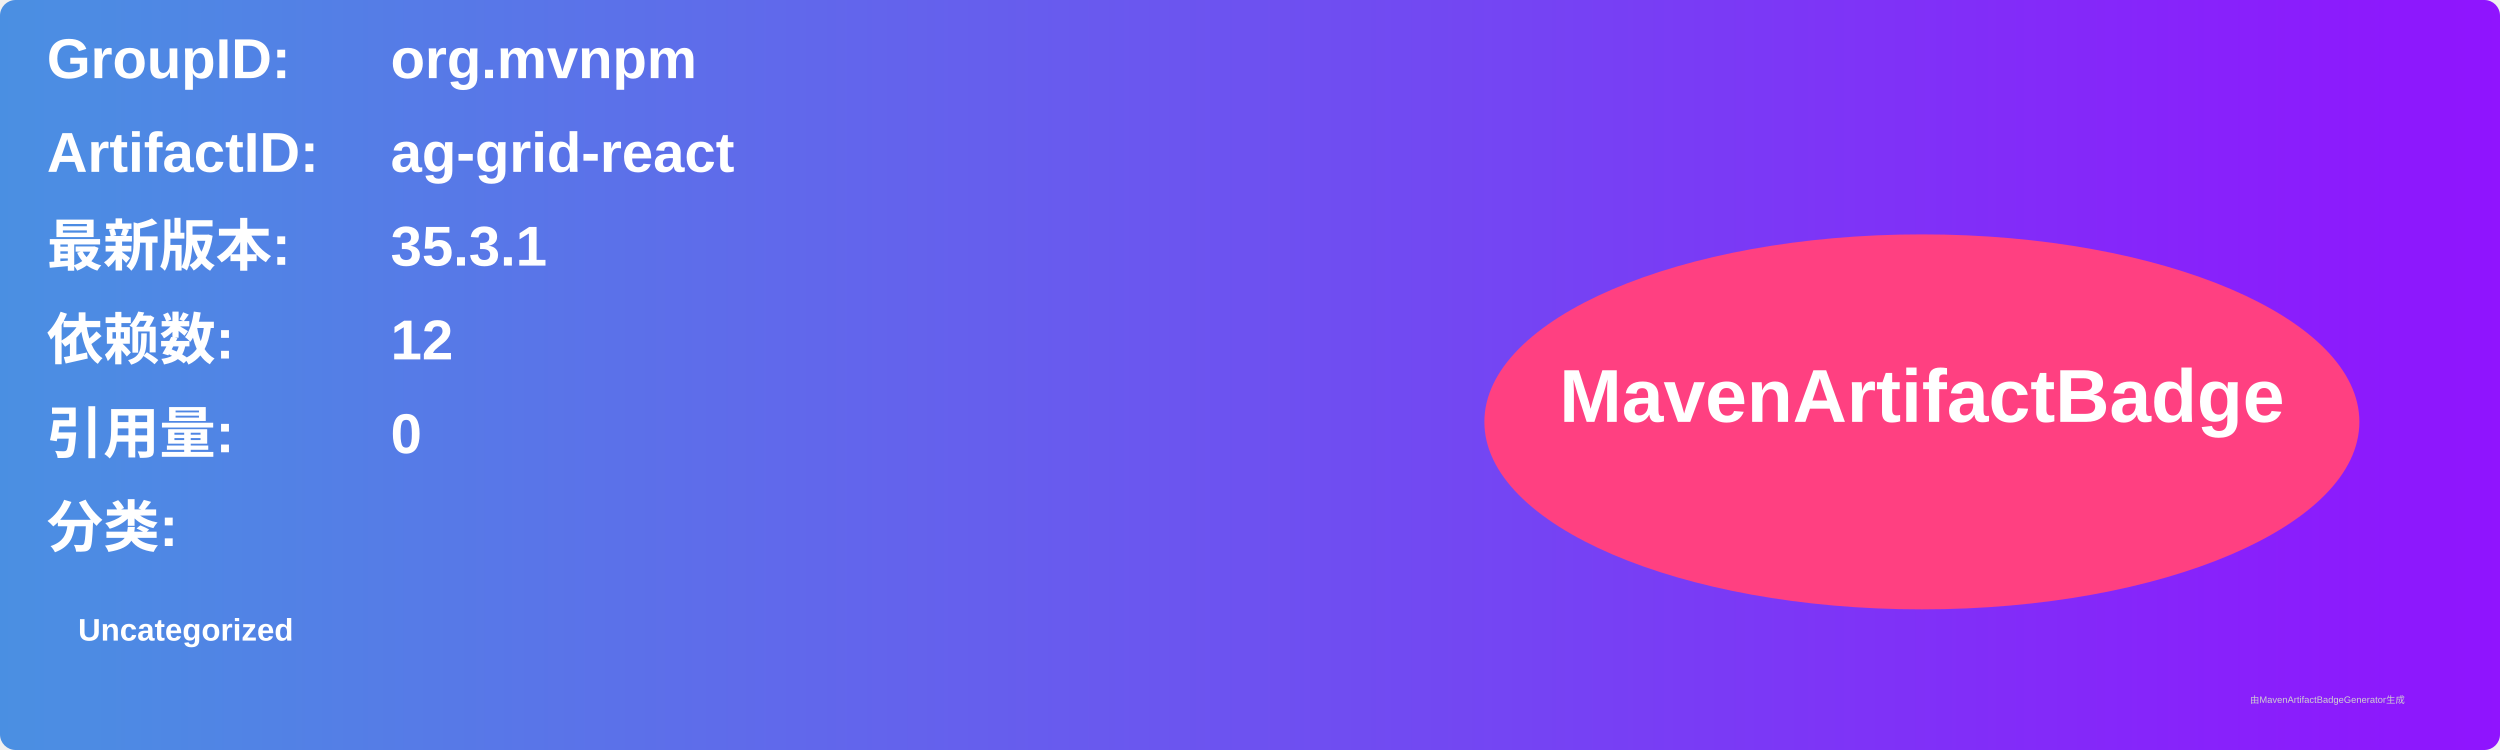
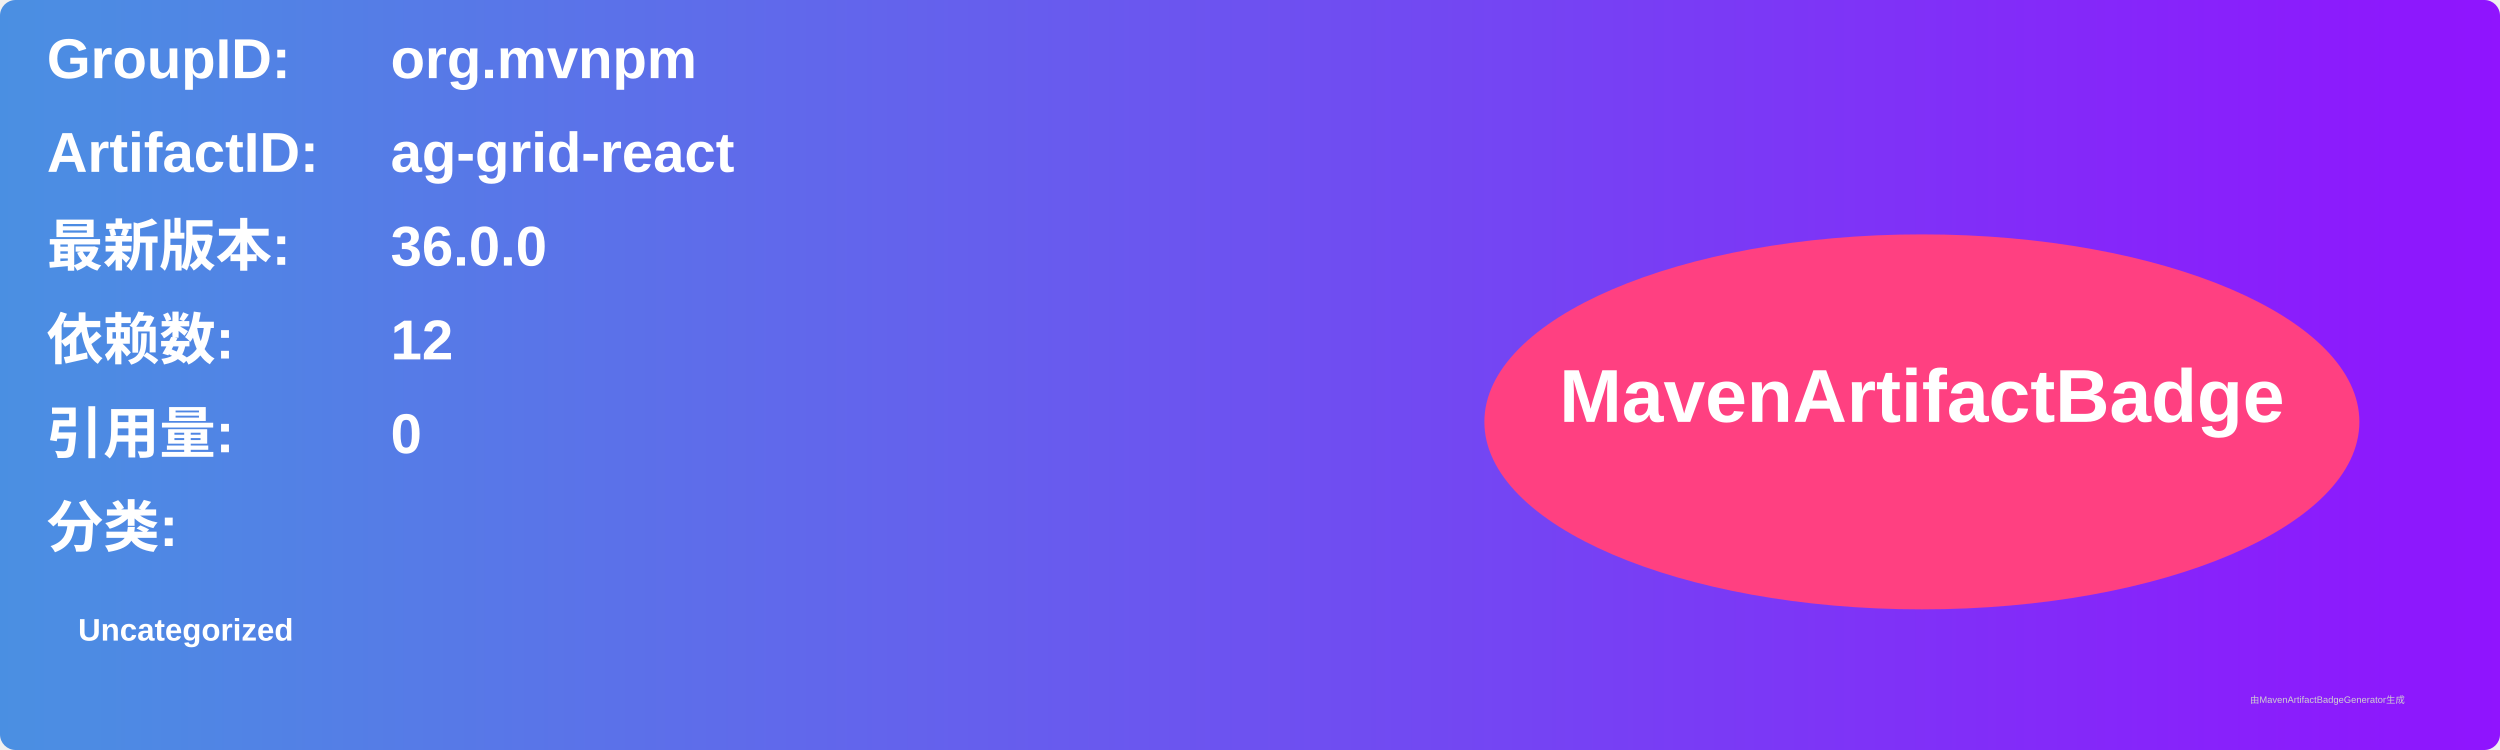
<svg xmlns="http://www.w3.org/2000/svg" width="800" height="240" viewBox="0 0 800 240">
  <linearGradient id="grad" x1="0%" y1="0%" x2="100%" y2="0%">
    <stop offset="0%" stop-color="#4a90e2" />
    <stop offset="100%" stop-color="#9013fe" />
  </linearGradient>
  <rect width="100%" height="100%" rx="5" ry="5" fill="url(#grad)" />
  <g transform="translate(15, 15)">
    <text x="0" y="10" font-family="Arial" font-size="18" fill="white" font-weight="bold" width="260">GroupID:</text>
    <text x="110" y="10" font-family="Arial" font-size="18" fill="white" font-weight="bold" width="460">org.mvnpm</text>
    <text x="0" y="40" font-family="Arial" font-size="18" fill="white" font-weight="bold" width="260">ArtifactID:</text>
    <text x="110" y="40" font-family="Arial" font-size="18" fill="white" font-weight="bold" width="460">ag-grid-react</text>
    <text x="0" y="70" font-family="Arial" font-size="18" fill="white" font-weight="bold">最新版本:</text>
    <text x="110" y="70" font-family="Arial" font-size="18" fill="white" font-weight="bold">
-       <tspan font-weight="bold">35.3.1</tspan>
+       <tspan font-weight="bold">36.0.0</tspan>
    </text>
    <text x="0" y="100" font-family="Arial" font-size="18" fill="white" font-weight="bold">依赖数: </text>
    <text x="110" y="100" font-family="Arial" font-size="18" fill="white">
      <tspan font-weight="bold">12</tspan>
    </text>
    <text x="0" y="130" font-family="Arial" font-size="18" fill="white" font-weight="bold">引用量: </text>
    <text x="110" y="130" font-family="Arial" font-size="18" fill="white">
      <tspan font-weight="bold">0</tspan>
    </text>
    <text x="0" y="160" font-family="Arial" font-size="18" fill="white" font-weight="bold">分类:</text>
    <text x="10" y="190" font-family="Arial" font-size="10" fill="white">
      <tspan font-weight="bold">Uncategorized</tspan>
    </text>
    <ellipse cx="600" cy="120" rx="140" ry="60" fill="#ff4081" />
    <text x="600" y="120" text-anchor="middle" font-family="Arial" font-size="24" fill="white" font-weight="bold">MavenArtifactBadge</text>
  </g>
  <text x="720" y="225" font-family="Arial" font-size="3" fill="#d0d0d0">由MavenArtifactBadgeGenerator生成</text>
</svg>
